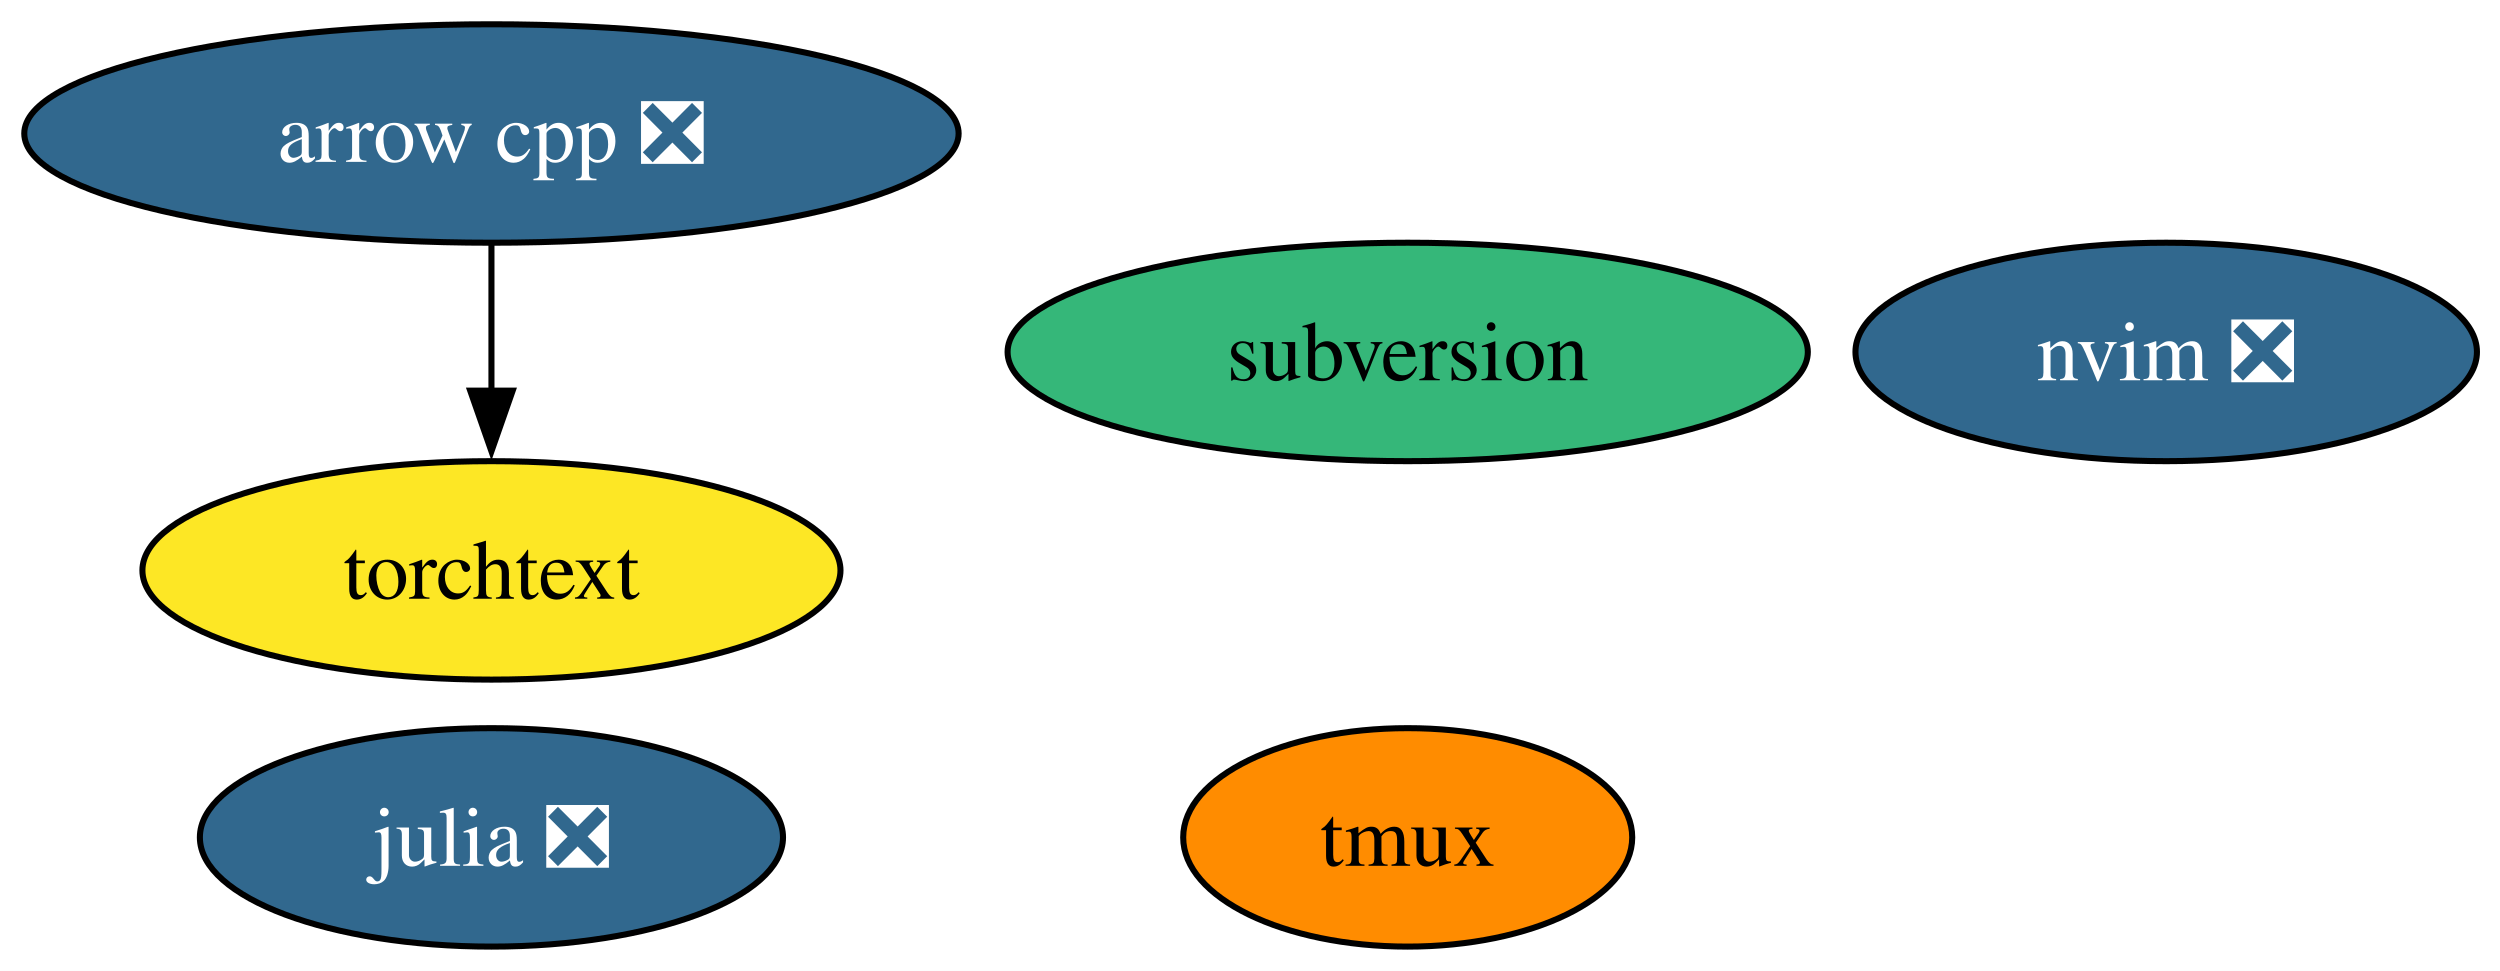
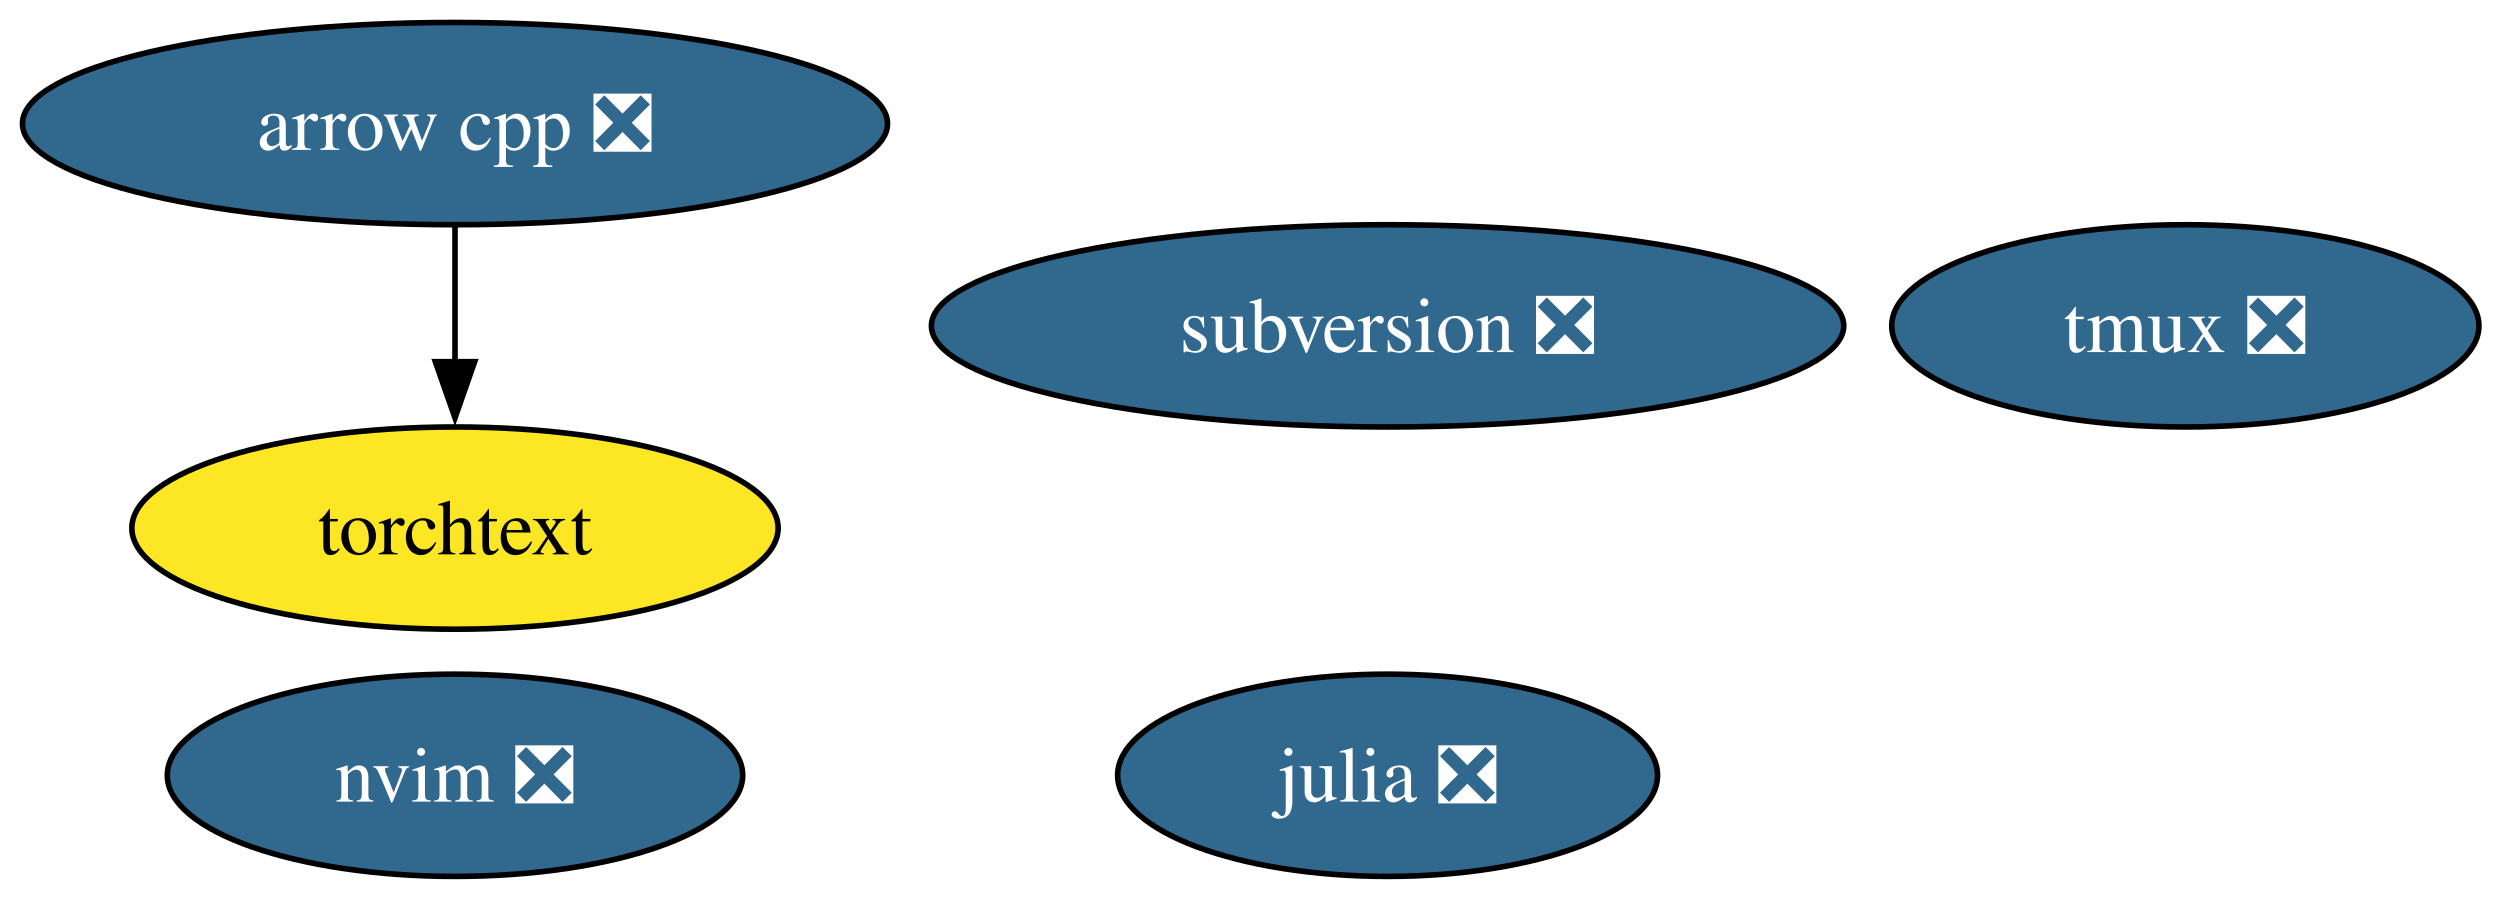
- <svg xmlns="http://www.w3.org/2000/svg" xmlns:xlink="http://www.w3.org/1999/xlink" width="412pt" height="160pt" viewBox="0.00 0.00 412.00 160.00">
+ <svg xmlns="http://www.w3.org/2000/svg" xmlns:xlink="http://www.w3.org/1999/xlink" width="445pt" height="160pt" viewBox="0.00 0.00 445.00 160.00">
  <g id="graph0" class="graph" transform="scale(1 1) rotate(0) translate(4 156)">
-     <polygon fill="white" stroke="none" points="-4,4 -4,-156 408.2,-156 408.2,4 -4,4" />
+     <polygon fill="white" stroke="none" points="-4,4 -4,-156 441.25,-156 441.25,4 -4,4" />
    <g id="node1" class="node">
      <g id="a_node1">
        <a xlink:href="https://github.com/conda-forge/arrow-cpp-feedstock/pull/1848" xlink:title="arrow cpp ❎">
          <ellipse fill="#31688e" stroke="black" cx="76.99" cy="-134" rx="76.99" ry="18" />
          <text xml:space="preserve" text-anchor="middle" x="76.99" y="-129.32" font-family="Times,serif" font-size="14.00" fill="white">arrow cpp ❎</text>
        </a>
      </g>
    </g>
    <g id="node5" class="node">
      <g id="a_node5">
        <a xlink:href="https://github.com/conda-forge/torchtext-feedstock" xlink:title="torchtext">
          <ellipse fill="#fde725" stroke="black" cx="76.99" cy="-62" rx="57.52" ry="18" />
          <text xml:space="preserve" text-anchor="middle" x="76.99" y="-57.33" font-family="Times,serif" font-size="14.00">torchtext</text>
        </a>
      </g>
    </g>
    <g id="edge1" class="edge">
      <path fill="none" stroke="black" d="M76.99,-115.7C76.99,-108.41 76.99,-99.73 76.99,-91.54" />
      <polygon fill="black" stroke="black" points="80.49,-91.62 76.99,-81.62 73.49,-91.62 80.49,-91.62" />
    </g>
    <g id="node2" class="node">
      <g id="a_node2">
        <a xlink:href="https://github.com/conda-forge/julia-feedstock/pull/296" xlink:title="julia ❎">
-           <ellipse fill="#31688e" stroke="black" cx="76.99" cy="-18" rx="48.05" ry="18" />
-           <text xml:space="preserve" text-anchor="middle" x="76.99" y="-13.32" font-family="Times,serif" font-size="14.00" fill="white">julia ❎</text>
+           <ellipse fill="#31688e" stroke="black" cx="242.99" cy="-18" rx="48.05" ry="18" />
+           <text xml:space="preserve" text-anchor="middle" x="242.99" y="-13.32" font-family="Times,serif" font-size="14.00" fill="white">julia ❎</text>
        </a>
      </g>
    </g>
    <g id="node3" class="node">
      <g id="a_node3">
-         <a xlink:href="https://github.com/conda-forge/tmux-feedstock" xlink:title="tmux">
-           <ellipse fill="#ff8c00" stroke="black" cx="227.99" cy="-18" rx="37" ry="18" />
-           <text xml:space="preserve" text-anchor="middle" x="227.99" y="-13.32" font-family="Times,serif" font-size="14.00">tmux</text>
+         <a xlink:href="https://github.com/conda-forge/tmux-feedstock/pull/40" xlink:title="tmux ❎">
+           <ellipse fill="#31688e" stroke="black" cx="384.99" cy="-98" rx="52.26" ry="18" />
+           <text xml:space="preserve" text-anchor="middle" x="384.99" y="-93.33" font-family="Times,serif" font-size="14.00" fill="white">tmux ❎</text>
        </a>
      </g>
    </g>
    <g id="node4" class="node">
      <g id="a_node4">
-         <a xlink:href="https://github.com/conda-forge/subversion-feedstock" xlink:title="subversion">
-           <ellipse fill="#35b779" stroke="black" cx="227.99" cy="-98" rx="65.94" ry="18" />
-           <text xml:space="preserve" text-anchor="middle" x="227.99" y="-93.33" font-family="Times,serif" font-size="14.00">subversion</text>
+         <a xlink:href="https://github.com/conda-forge/subversion-feedstock/pull/38" xlink:title="subversion ❎">
+           <ellipse fill="#31688e" stroke="black" cx="242.99" cy="-98" rx="81.2" ry="18" />
+           <text xml:space="preserve" text-anchor="middle" x="242.99" y="-93.33" font-family="Times,serif" font-size="14.00" fill="white">subversion ❎</text>
        </a>
      </g>
    </g>
    <g id="node6" class="node">
      <g id="a_node6">
        <a xlink:href="https://github.com/conda-forge/nvim-feedstock/pull/36" xlink:title="nvim ❎">
-           <ellipse fill="#31688e" stroke="black" cx="352.99" cy="-98" rx="51.21" ry="18" />
-           <text xml:space="preserve" text-anchor="middle" x="352.99" y="-93.33" font-family="Times,serif" font-size="14.00" fill="white">nvim ❎</text>
+           <ellipse fill="#31688e" stroke="black" cx="76.99" cy="-18" rx="51.21" ry="18" />
+           <text xml:space="preserve" text-anchor="middle" x="76.99" y="-13.32" font-family="Times,serif" font-size="14.00" fill="white">nvim ❎</text>
        </a>
      </g>
    </g>
  </g>
</svg>
